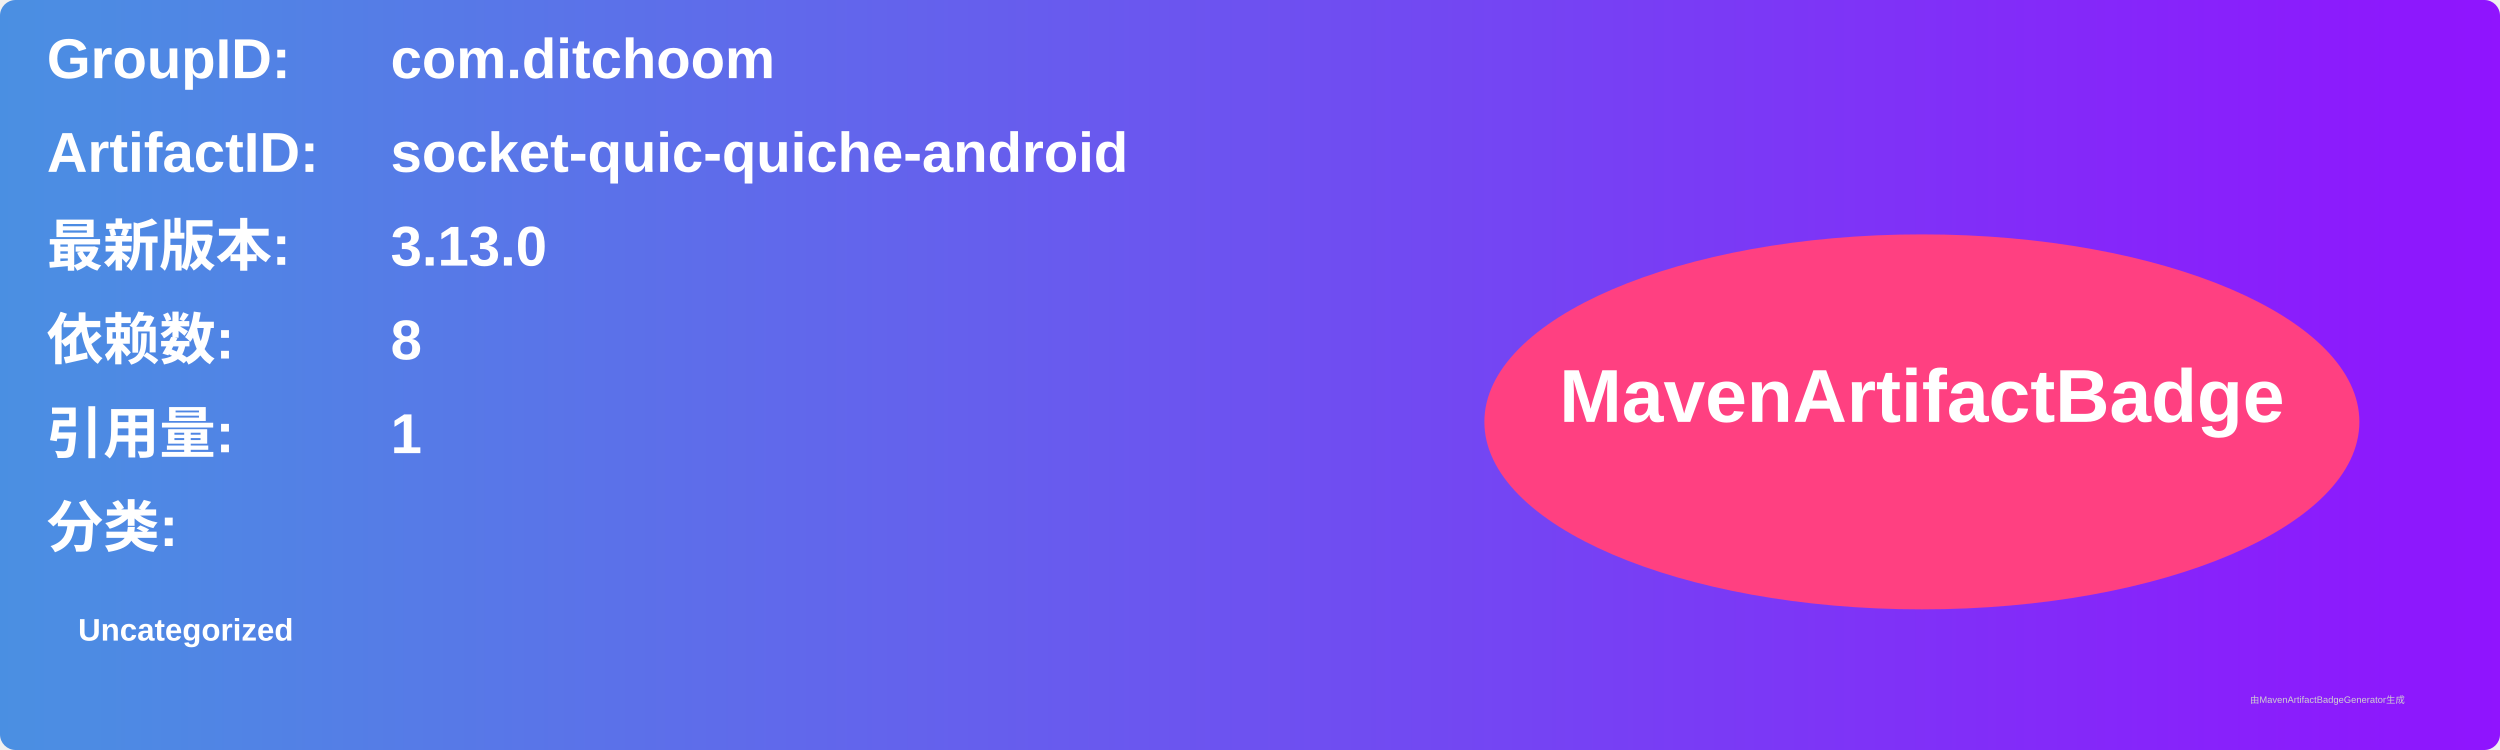
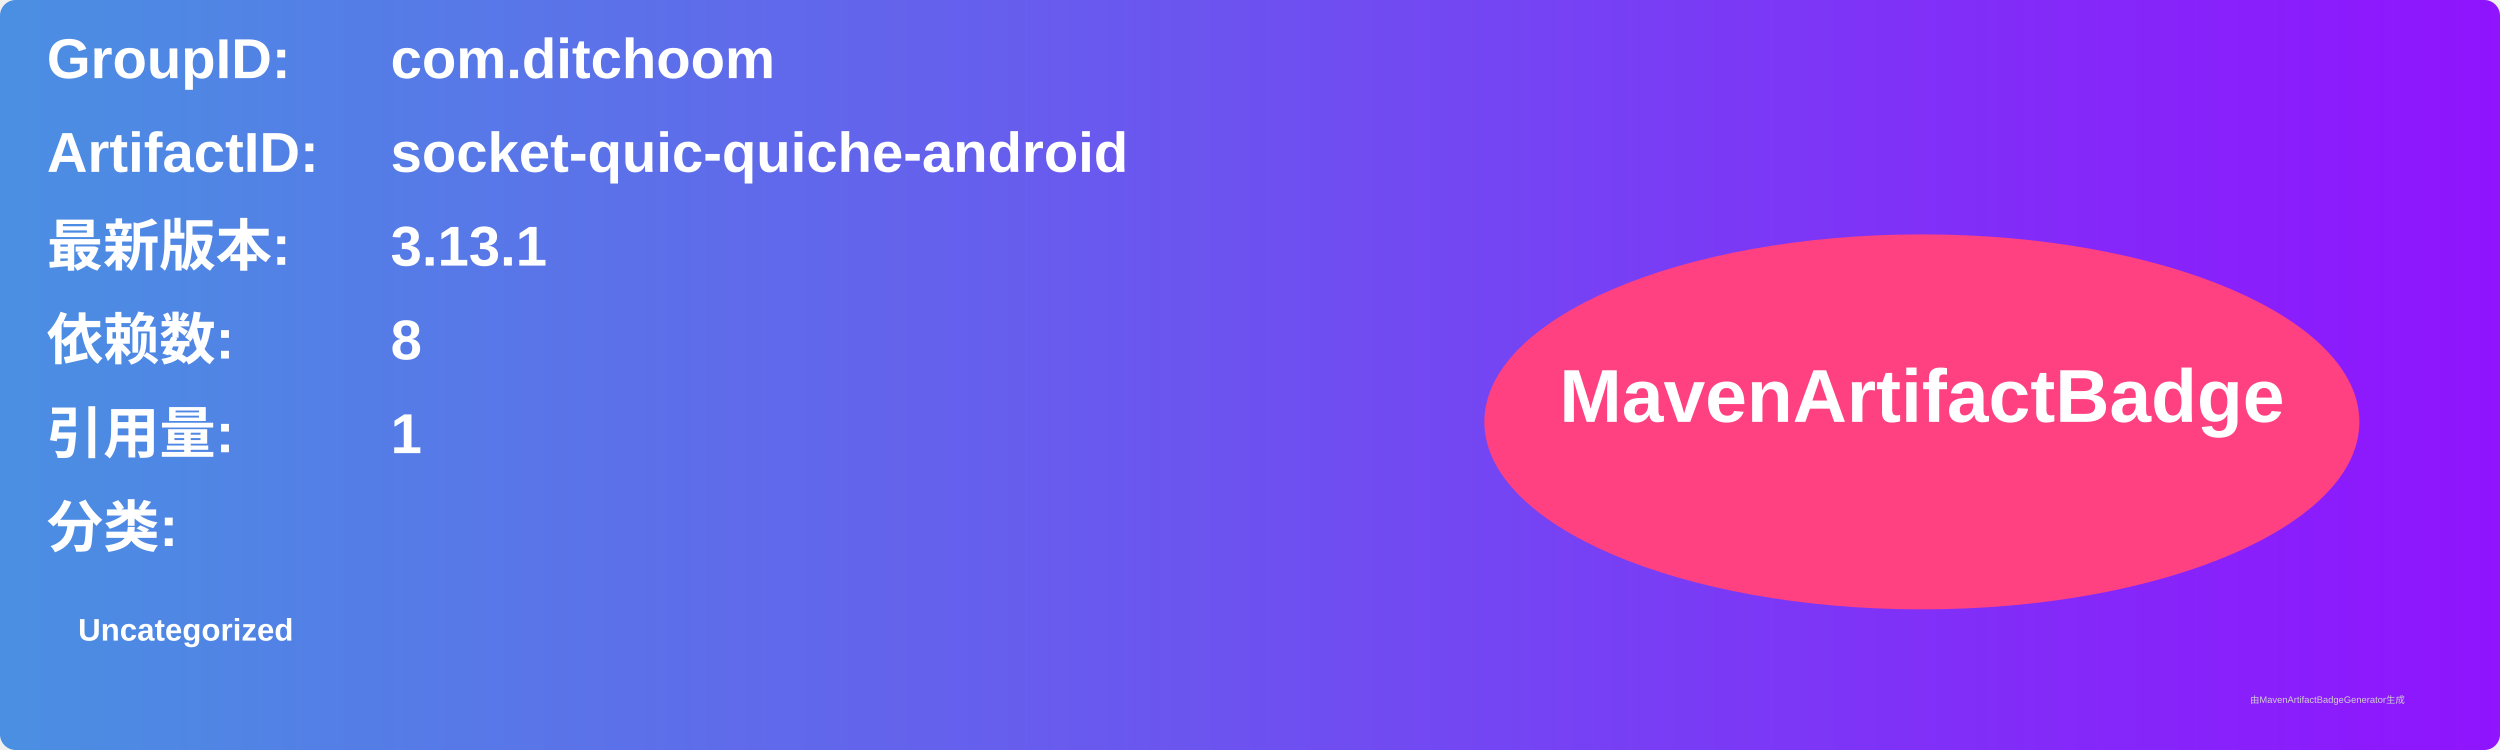
<svg xmlns="http://www.w3.org/2000/svg" width="800" height="240" viewBox="0 0 800 240">
  <linearGradient id="grad" x1="0%" y1="0%" x2="100%" y2="0%">
    <stop offset="0%" stop-color="#4a90e2" />
    <stop offset="100%" stop-color="#9013fe" />
  </linearGradient>
  <rect width="100%" height="100%" rx="5" ry="5" fill="url(#grad)" />
  <g transform="translate(15, 15)">
    <text x="0" y="10" font-family="Arial" font-size="18" fill="white" font-weight="bold" width="260">GroupID:</text>
    <text x="110" y="10" font-family="Arial" font-size="18" fill="white" font-weight="bold" width="460">com.ditchoom</text>
    <text x="0" y="40" font-family="Arial" font-size="18" fill="white" font-weight="bold" width="260">ArtifactID:</text>
    <text x="110" y="40" font-family="Arial" font-size="18" fill="white" font-weight="bold" width="460">socket-quic-quiche-android</text>
    <text x="0" y="70" font-family="Arial" font-size="18" fill="white" font-weight="bold">最新版本:</text>
    <text x="110" y="70" font-family="Arial" font-size="18" fill="white" font-weight="bold">
-       <tspan font-weight="bold">3.13.0</tspan>
+       <tspan font-weight="bold">3.13.1</tspan>
    </text>
    <text x="0" y="100" font-family="Arial" font-size="18" fill="white" font-weight="bold">依赖数: </text>
    <text x="110" y="100" font-family="Arial" font-size="18" fill="white">
      <tspan font-weight="bold">8</tspan>
    </text>
    <text x="0" y="130" font-family="Arial" font-size="18" fill="white" font-weight="bold">引用量: </text>
    <text x="110" y="130" font-family="Arial" font-size="18" fill="white">
      <tspan font-weight="bold">1</tspan>
    </text>
    <text x="0" y="160" font-family="Arial" font-size="18" fill="white" font-weight="bold">分类:</text>
    <text x="10" y="190" font-family="Arial" font-size="10" fill="white">
      <tspan font-weight="bold">Uncategorized</tspan>
    </text>
    <ellipse cx="600" cy="120" rx="140" ry="60" fill="#ff4081" />
    <text x="600" y="120" text-anchor="middle" font-family="Arial" font-size="24" fill="white" font-weight="bold">MavenArtifactBadge</text>
  </g>
  <text x="720" y="225" font-family="Arial" font-size="3" fill="#d0d0d0">由MavenArtifactBadgeGenerator生成</text>
</svg>
